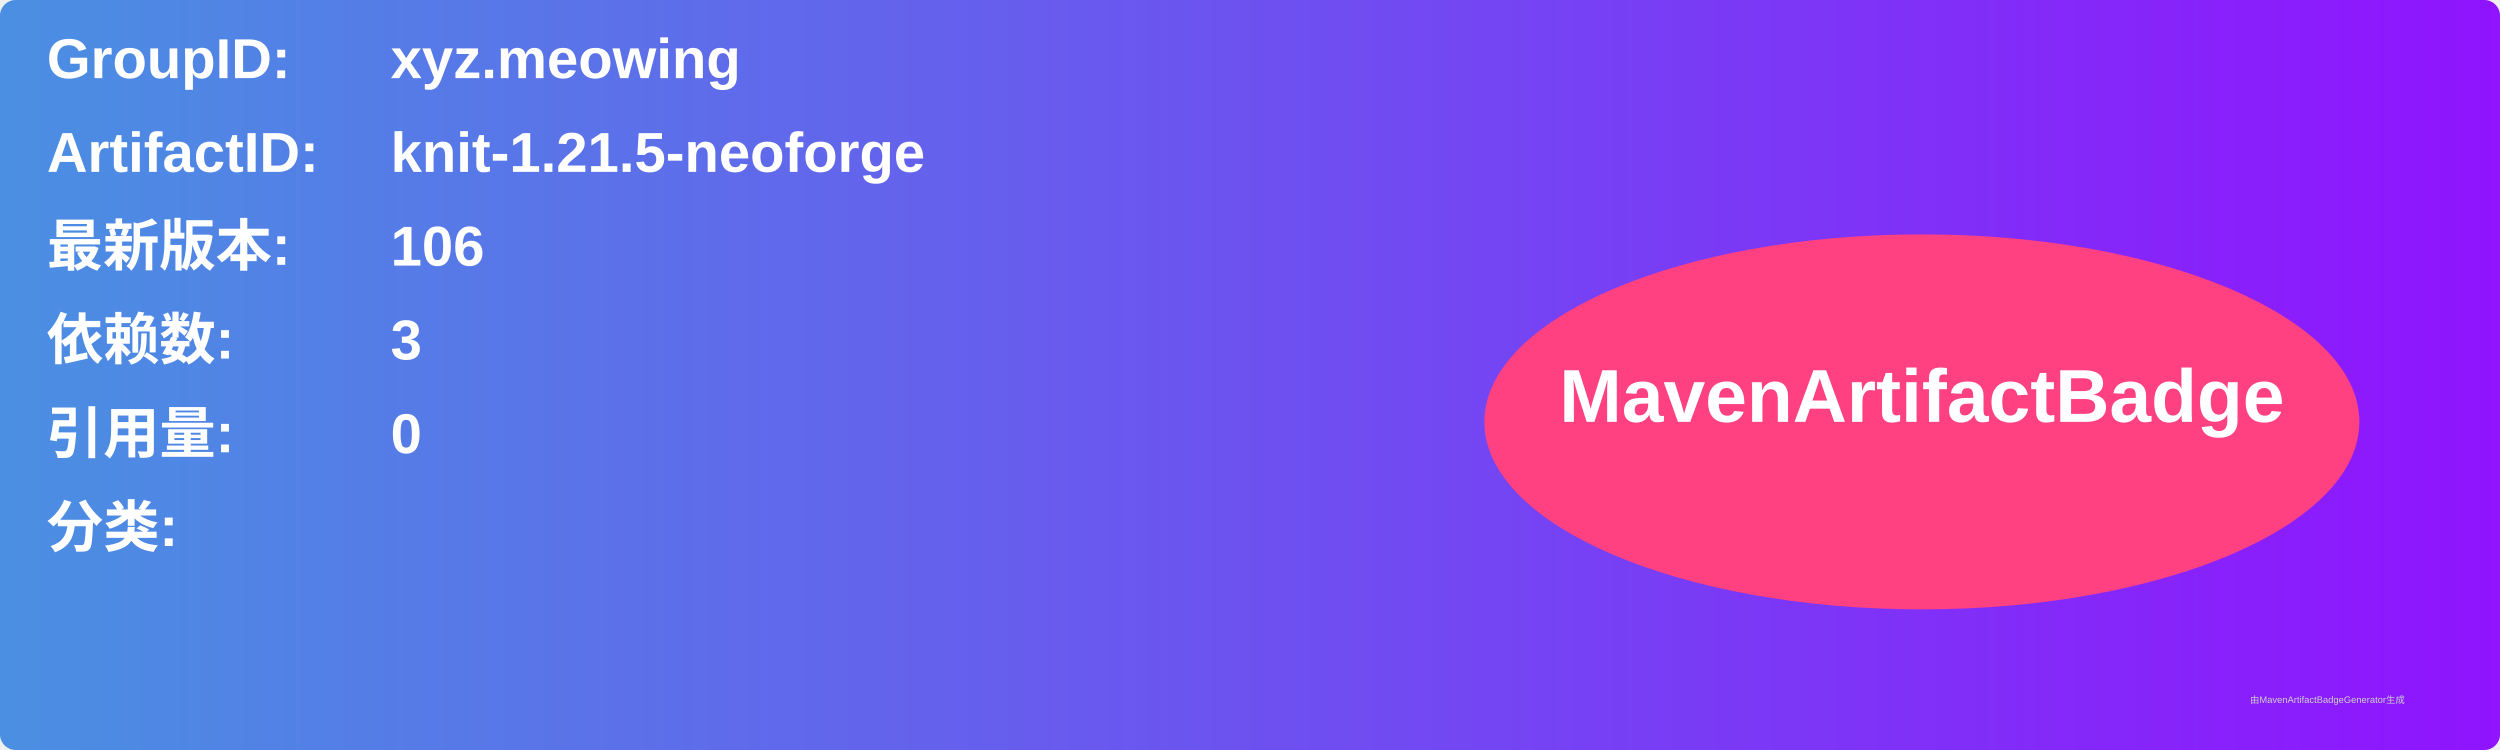
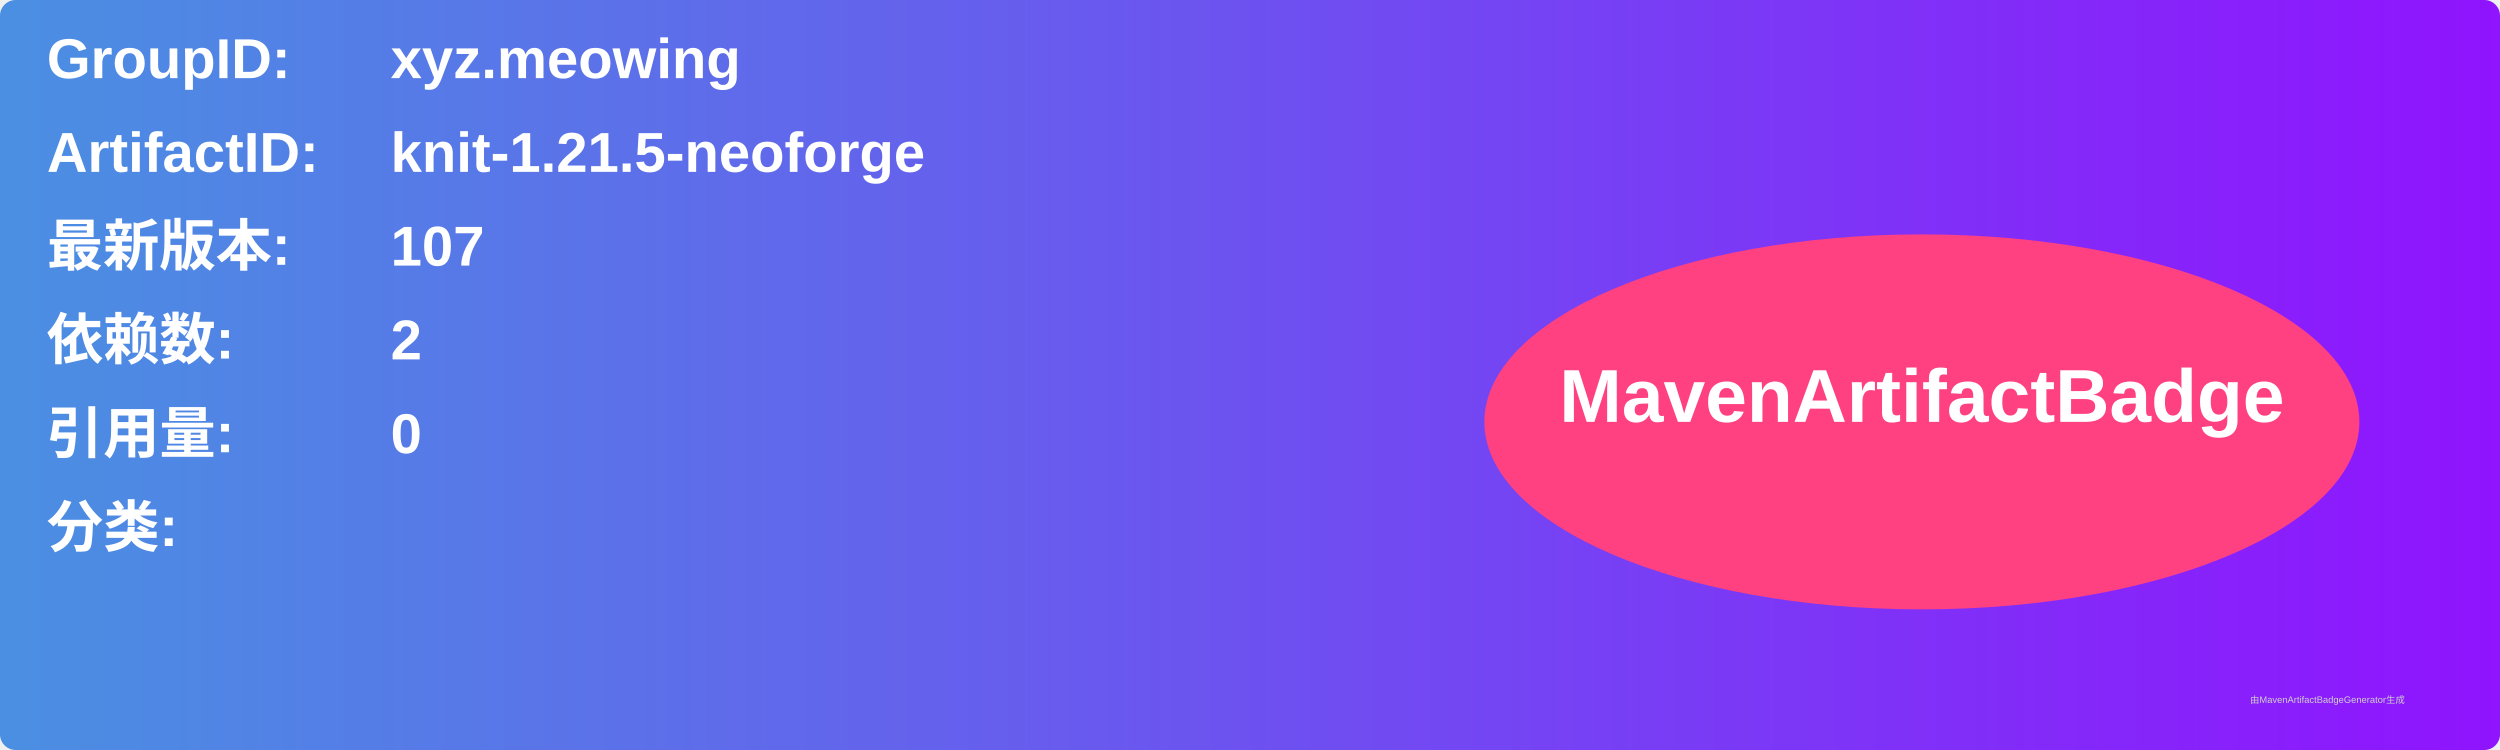
<svg xmlns="http://www.w3.org/2000/svg" width="800" height="240" viewBox="0 0 800 240">
  <linearGradient id="grad" x1="0%" y1="0%" x2="100%" y2="0%">
    <stop offset="0%" stop-color="#4a90e2" />
    <stop offset="100%" stop-color="#9013fe" />
  </linearGradient>
  <rect width="100%" height="100%" rx="5" ry="5" fill="url(#grad)" />
  <g transform="translate(15, 15)">
    <text x="0" y="10" font-family="Arial" font-size="18" fill="white" font-weight="bold" width="260">GroupID:</text>
    <text x="110" y="10" font-family="Arial" font-size="18" fill="white" font-weight="bold" width="460">xyz.meowing</text>
    <text x="0" y="40" font-family="Arial" font-size="18" fill="white" font-weight="bold" width="260">ArtifactID:</text>
    <text x="110" y="40" font-family="Arial" font-size="18" fill="white" font-weight="bold" width="460">knit-1.21.5-neoforge</text>
    <text x="0" y="70" font-family="Arial" font-size="18" fill="white" font-weight="bold">最新版本:</text>
    <text x="110" y="70" font-family="Arial" font-size="18" fill="white" font-weight="bold">
-       <tspan font-weight="bold">106</tspan>
+       <tspan font-weight="bold">107</tspan>
    </text>
    <text x="0" y="100" font-family="Arial" font-size="18" fill="white" font-weight="bold">依赖数: </text>
    <text x="110" y="100" font-family="Arial" font-size="18" fill="white">
-       <tspan font-weight="bold">3</tspan>
+       <tspan font-weight="bold">2</tspan>
    </text>
    <text x="0" y="130" font-family="Arial" font-size="18" fill="white" font-weight="bold">引用量: </text>
    <text x="110" y="130" font-family="Arial" font-size="18" fill="white">
      <tspan font-weight="bold">0</tspan>
    </text>
    <text x="0" y="160" font-family="Arial" font-size="18" fill="white" font-weight="bold">分类:</text>
    <text x="10" y="190" font-family="Arial" font-size="10" fill="white">
      <tspan font-weight="bold" />
    </text>
    <ellipse cx="600" cy="120" rx="140" ry="60" fill="#ff4081" />
    <text x="600" y="120" text-anchor="middle" font-family="Arial" font-size="24" fill="white" font-weight="bold">MavenArtifactBadge</text>
  </g>
  <text x="720" y="225" font-family="Arial" font-size="3" fill="#d0d0d0">由MavenArtifactBadgeGenerator生成</text>
</svg>
